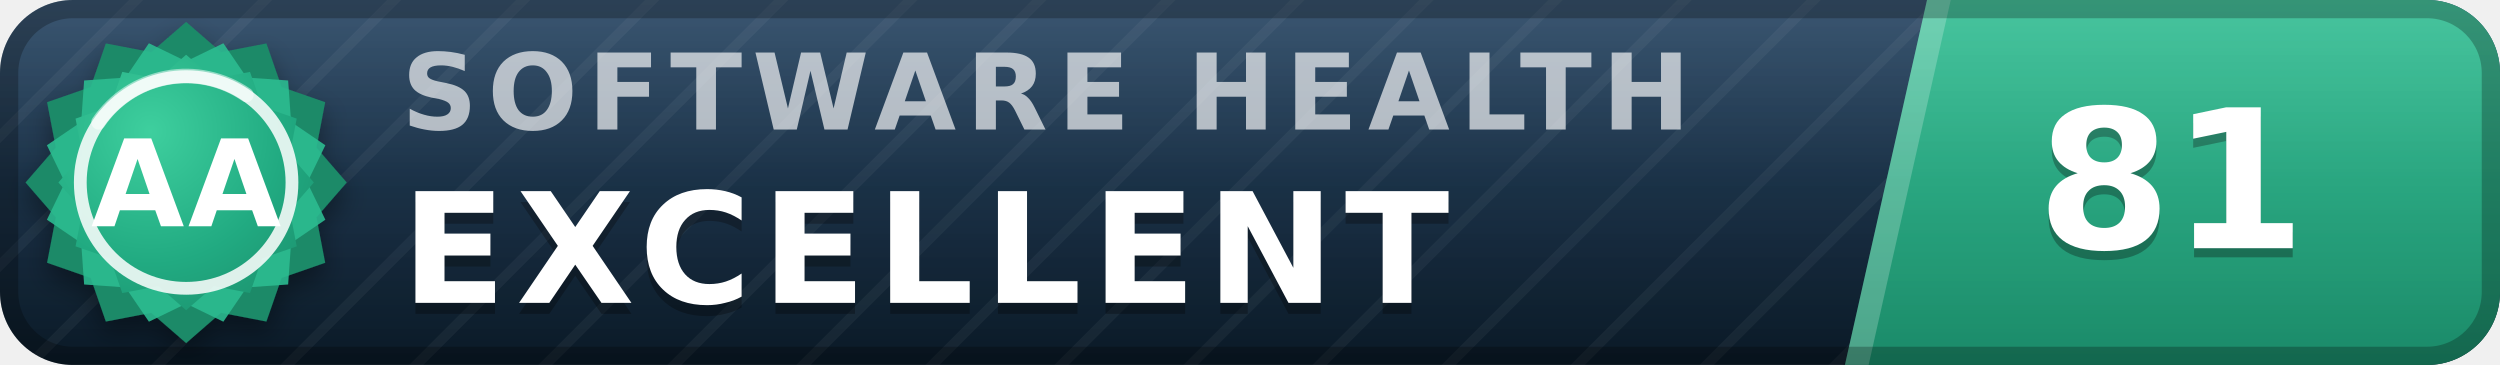
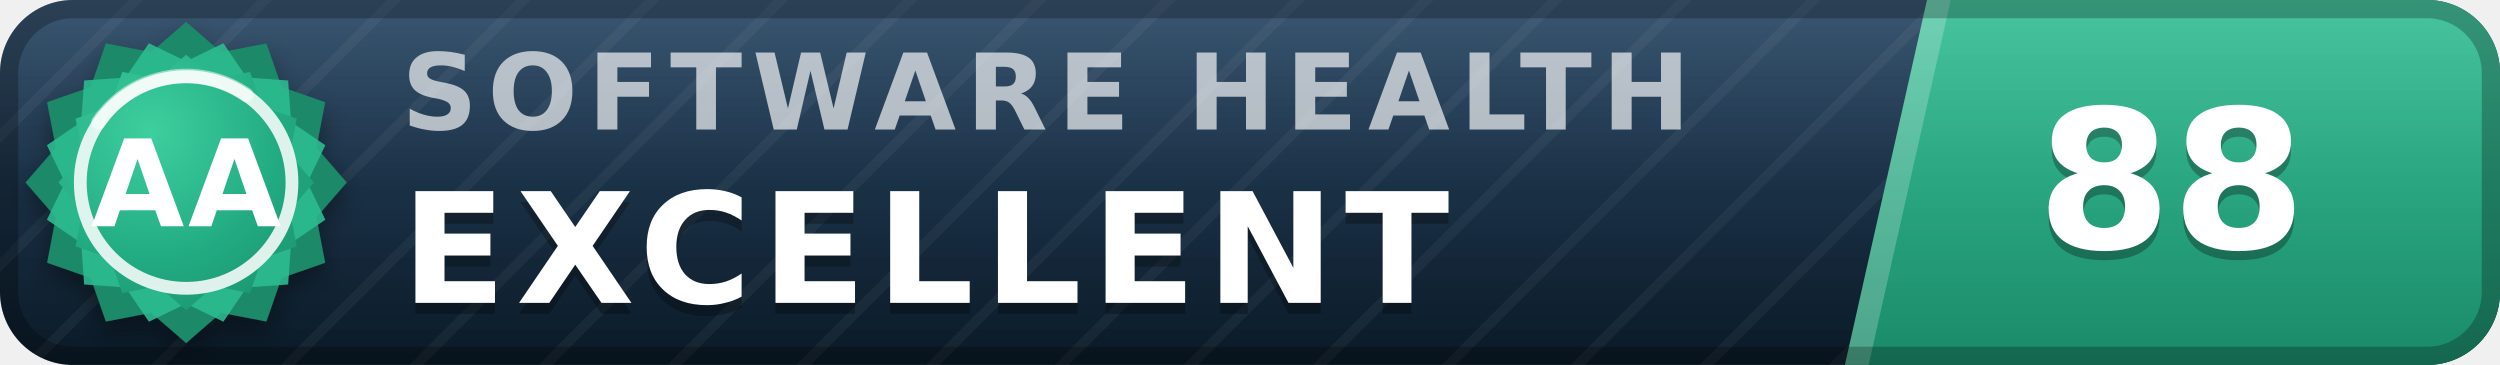
- <svg xmlns="http://www.w3.org/2000/svg" width="137" height="20" viewBox="0 0 137 20" role="img" aria-label="inspect.software software health index 81 of 100, excellent (grade AA)" font-family="Verdana,DejaVu Sans,Geneva,sans-serif">
+ <svg xmlns="http://www.w3.org/2000/svg" width="137" height="20" viewBox="0 0 137 20" role="img" aria-label="inspect.software software health index 88 of 100, excellent (grade AA)" font-family="Verdana,DejaVu Sans,Geneva,sans-serif">
  <defs>
    <linearGradient id="plate" x1="0" y1="0" x2="0" y2="1">
      <stop offset="0" stop-color="#1d3d5c" />
      <stop offset="1" stop-color="#0a1926" />
    </linearGradient>
    <linearGradient id="endplate" x1="0" y1="0" x2="0" y2="1">
      <stop offset="0" stop-color="#2cbc90" />
      <stop offset="1" stop-color="#1a8a68" />
    </linearGradient>
    <linearGradient id="gloss" x1="0" y1="0" x2="0" y2="1">
      <stop offset="0" stop-color="#fff" stop-opacity=".13" />
      <stop offset=".5" stop-color="#fff" stop-opacity=".03" />
      <stop offset="1" stop-color="#fff" stop-opacity="0" />
    </linearGradient>
    <pattern id="guilloche" width="5" height="5" patternUnits="userSpaceOnUse" patternTransform="rotate(45)">
      <line x1="0" y1="0" x2="0" y2="5" stroke="#fff" stroke-opacity=".045" stroke-width="1.1" />
    </pattern>
    <clipPath id="rounded">
      <rect width="137" height="20" rx="4" />
    </clipPath>
    <radialGradient id="sealFace" cx=".36" cy=".3" r=".95">
      <stop offset="0" stop-color="#3ecf9e" />
      <stop offset=".55" stop-color="#21aa81" />
      <stop offset="1" stop-color="#1a8a68" />
    </radialGradient>
    <filter id="sealShadow" x="-40%" y="-40%" width="180%" height="180%">
      <feDropShadow dx="0" dy="0.7" stdDeviation="0.7" flood-color="#000" flood-opacity="0.38" />
    </filter>
  </defs>
  <g clip-path="url(#rounded)">
    <rect width="137" height="20" fill="url(#plate)" />
    <rect width="137" height="20" fill="url(#guilloche)" />
    <polygon points="105.6,0 137,0 137,20 101.1,20" fill="url(#endplate)" />
    <polygon points="105.6,0 106.9,0 102.4,20 101.1,20" fill="#fff" fill-opacity=".22" />
    <text x="22.0" y="7.1" font-size="5.8" letter-spacing="0.55" fill="#fff" fill-opacity=".66" font-weight="bold" textLength="76.3" lengthAdjust="spacing">SOFTWARE HEALTH</text>
    <text x="22.0" y="17.2" font-size="8.4" fill="#000" fill-opacity=".3" font-weight="bold" letter-spacing="0.55" textLength="65.1" lengthAdjust="spacing">EXCELLENT</text>
    <text x="22.0" y="16.6" font-size="8.4" fill="#fff" font-weight="bold" letter-spacing="0.55" textLength="65.1" lengthAdjust="spacing">EXCELLENT</text>
-     <text x="119.0" y="14.1" font-size="10.6" fill="#000" fill-opacity=".3" font-weight="bold" text-anchor="middle">81</text>
-     <text x="119.0" y="13.6" font-size="10.6" fill="#fff" font-weight="bold" text-anchor="middle">81</text>
+     <text x="119.0" y="14.1" font-size="10.6" fill="#000" fill-opacity=".3" font-weight="bold" text-anchor="middle">88</text>
+     <text x="119.0" y="13.6" font-size="10.6" fill="#fff" font-weight="bold" text-anchor="middle">88</text>
    <rect width="137" height="20" fill="url(#gloss)" />
  </g>
  <rect x=".5" y=".5" width="136" height="19" rx="3.5" fill="none" stroke="#000" stroke-opacity=".25" />
  <g filter="url(#sealShadow)">
    <path d="M10.20 1.20 L12.11 2.86 L14.60 2.38 L15.43 4.77 L17.82 5.60 L17.34 8.09 L19.00 10.00 L17.34 11.91 L17.82 14.40 L15.43 15.23 L14.60 17.62 L12.11 17.14 L10.20 18.80 L8.29 17.14 L5.80 17.62 L4.97 15.23 L2.58 14.40 L3.06 11.91 L1.40 10.00 L3.06 8.09 L2.58 5.60 L4.97 4.77 L5.80 2.38 L8.29 2.86 L10.20 1.20 Z" fill="#1a8a68" />
  </g>
  <path d="M12.24 2.37 L13.52 4.25 L15.79 4.41 L15.95 6.68 L17.83 7.96 L16.84 10.00 L17.83 12.04 L15.95 13.32 L15.79 15.59 L13.52 15.75 L12.24 17.63 L10.20 16.64 L8.16 17.63 L6.88 15.75 L4.61 15.59 L4.45 13.32 L2.57 12.04 L3.56 10.00 L2.57 7.96 L4.45 6.68 L4.61 4.41 L6.88 4.25 L8.16 2.37 L10.20 3.36 L12.24 2.37 Z" fill="#2cbc90" fill-opacity=".9" />
  <path d="M10.20 3.00 L11.72 4.32 L13.70 3.94 L14.36 5.84 L16.26 6.50 L15.88 8.48 L17.20 10.00 L15.88 11.52 L16.26 13.50 L14.36 14.16 L13.70 16.06 L11.72 15.68 L10.20 17.00 L8.68 15.68 L6.70 16.06 L6.04 14.16 L4.14 13.50 L4.52 11.52 L3.20 10.00 L4.52 8.48 L4.14 6.50 L6.04 5.84 L6.70 3.94 L8.68 4.32 L10.20 3.00 Z" fill="url(#sealFace)" />
  <circle cx="10.2" cy="10.0" r="5.8" fill="none" stroke="#fff" stroke-opacity=".85" stroke-width=".7" />
  <path d="M5.4 6.7 A5.8 5.8 0 0 1 13.5 5.2" stroke="#fff" stroke-opacity=".5" stroke-width=".8" fill="none" stroke-linecap="round" />
  <text x="10.2" y="12.4" font-size="6.6" fill="#fff" font-weight="bold" text-anchor="middle" letter-spacing=".2">AA</text>
</svg>
